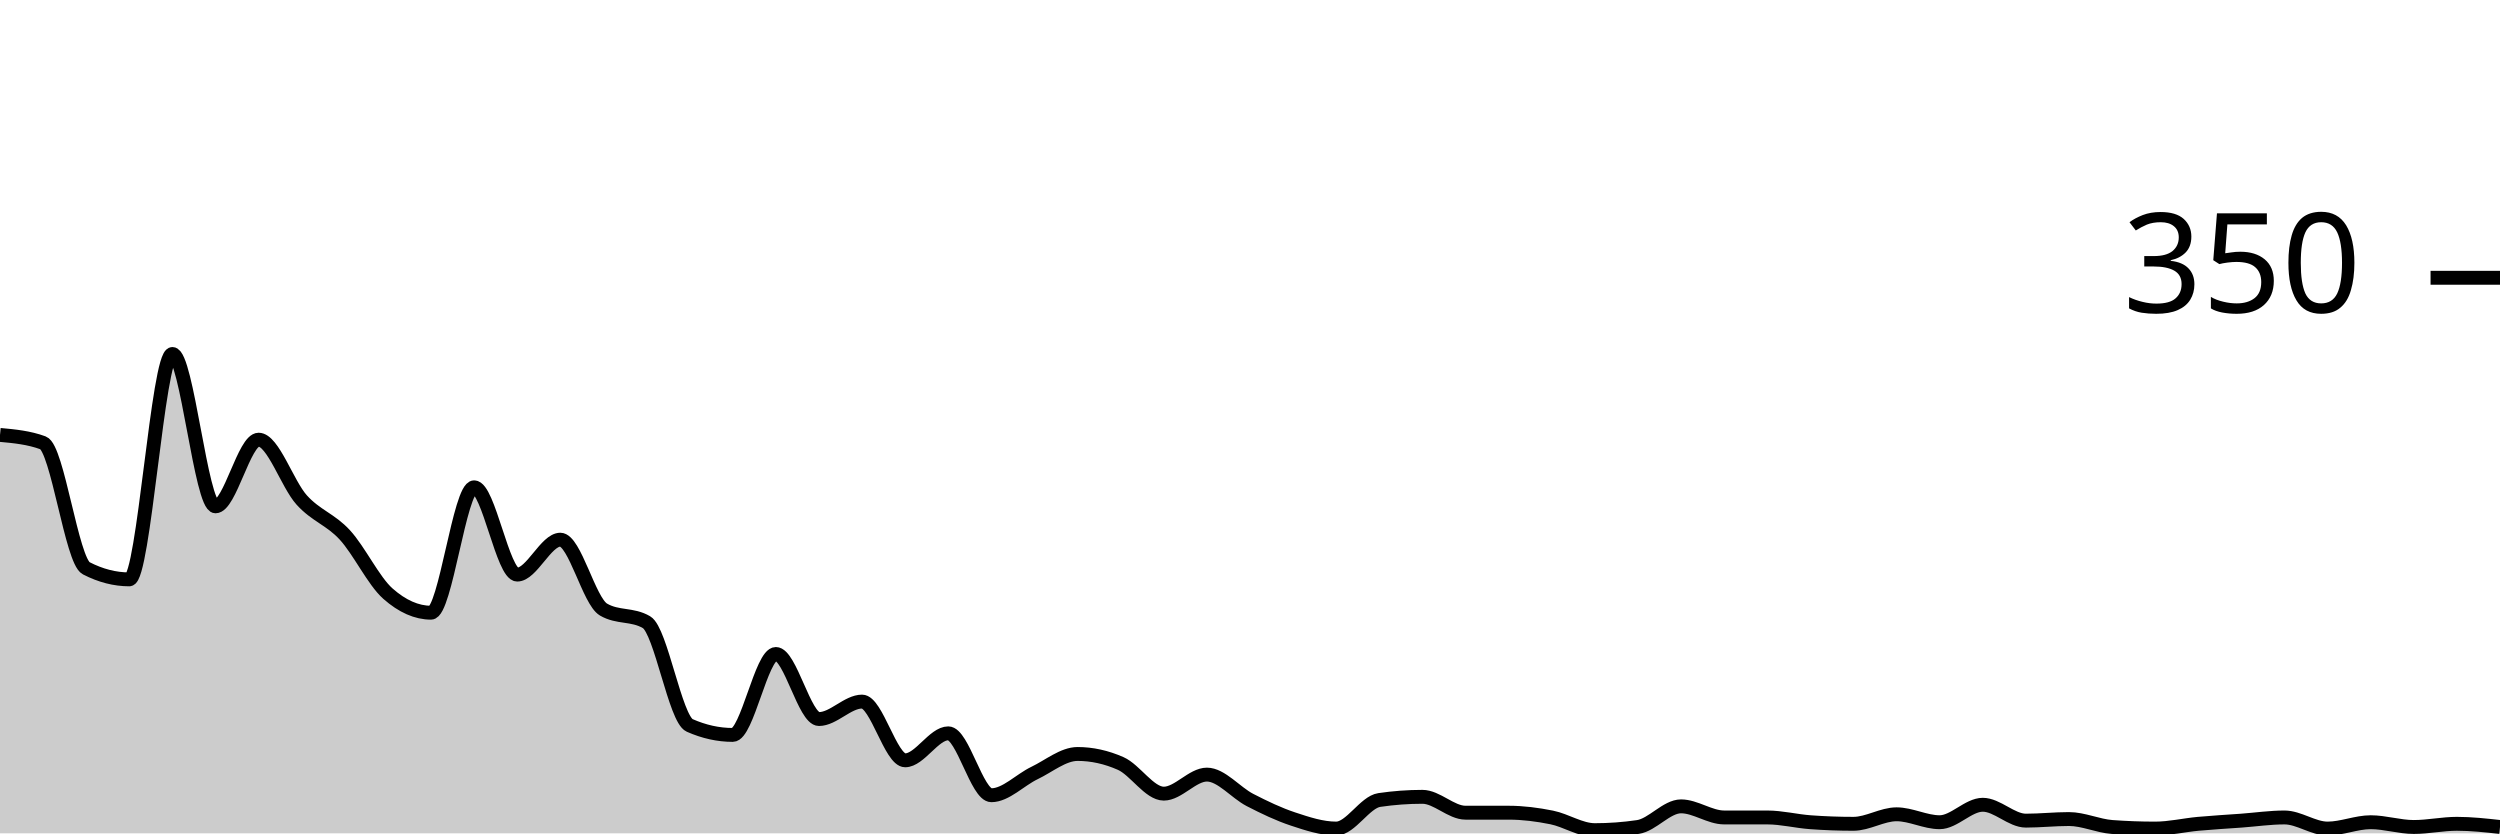
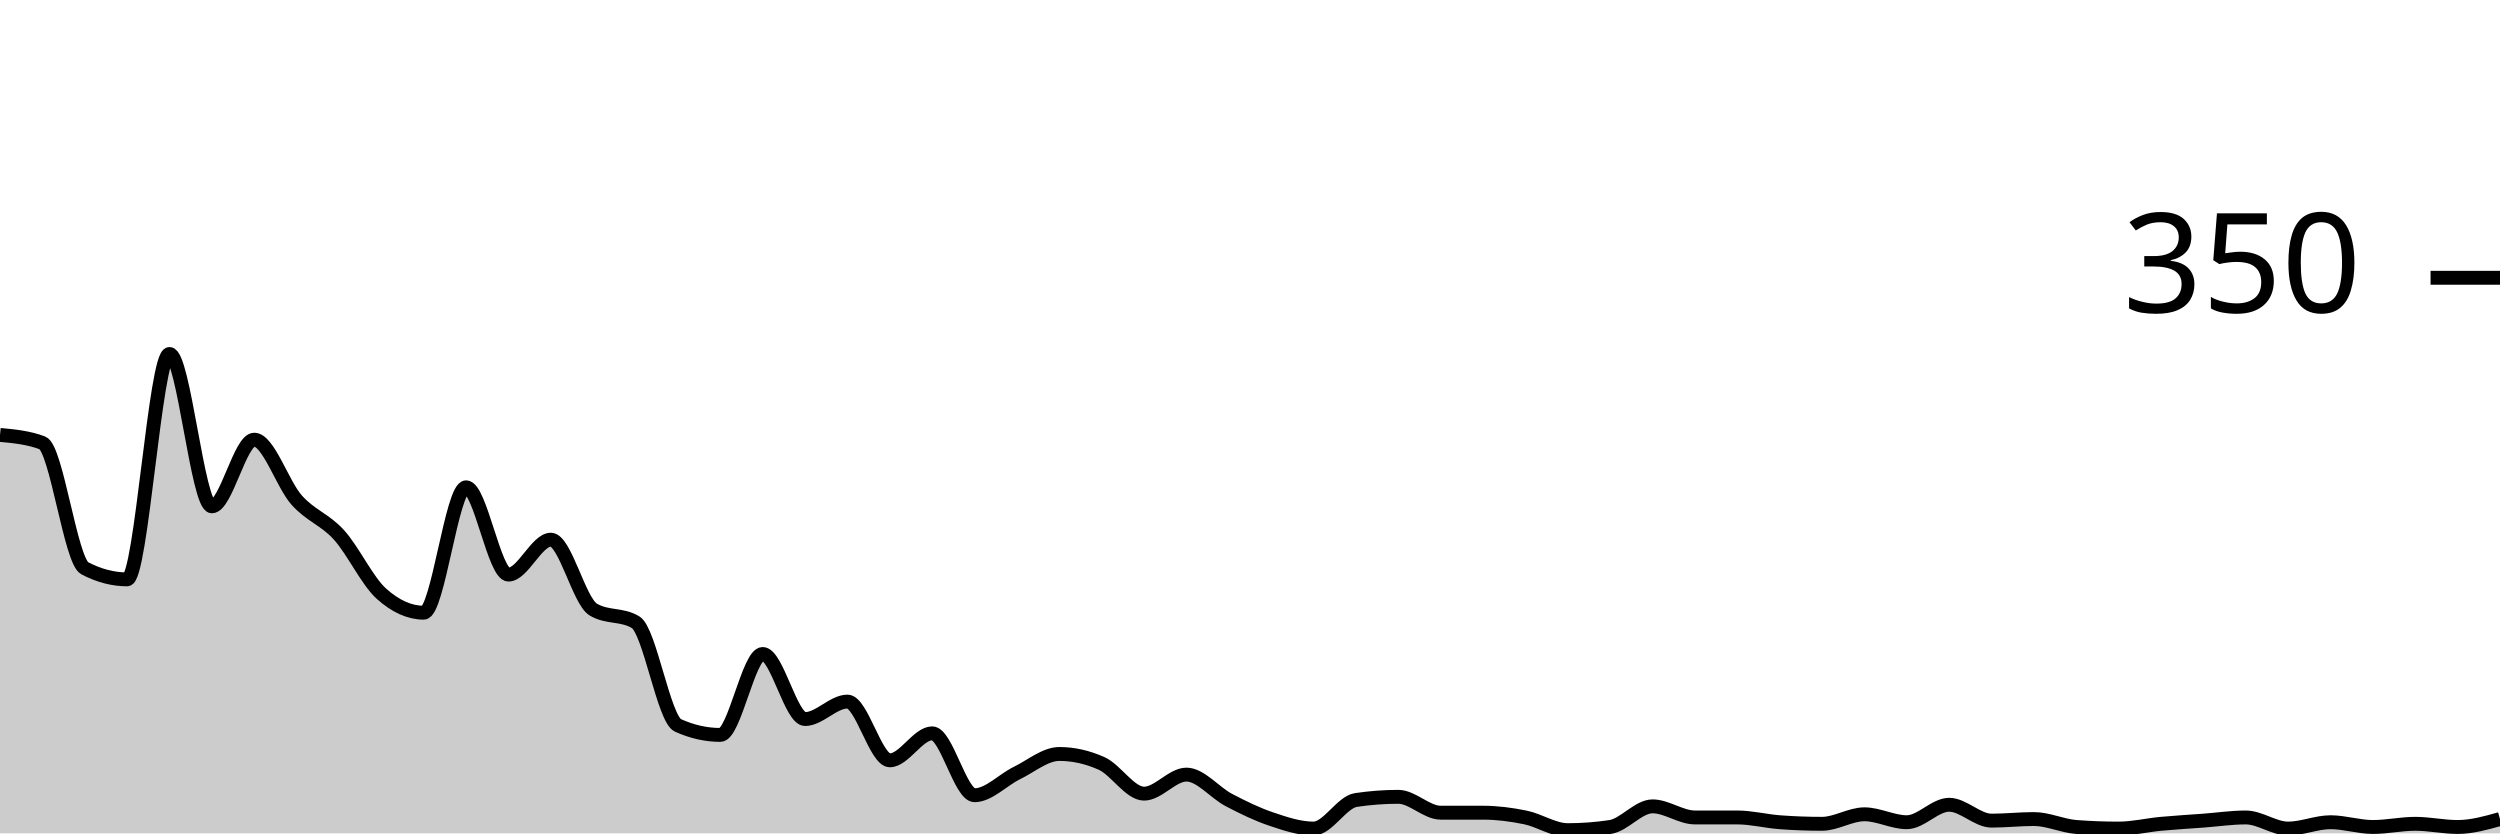
<svg xmlns="http://www.w3.org/2000/svg" viewBox="0 0 180 60">
  <g transform="translate(0,20)">
-     <path class="area" fill="rgba(0, 0, 0, 0.2)" d="M0,11.314C1.034,11.41,2.069,11.505,3.103,11.886C4.138,12.267,5.172,20.381,6.207,20.914C7.241,21.448,8.276,21.714,9.31,21.714C10.345,21.714,11.379,5.486,12.414,5.486C13.448,5.486,14.483,16.457,15.517,16.457C16.552,16.457,17.586,11.657,18.621,11.657C19.655,11.657,20.69,14.857,21.724,16C22.759,17.143,23.793,17.39,24.828,18.514C25.862,19.638,26.897,21.829,27.931,22.743C28.966,23.657,30,24.114,31.034,24.114C32.069,24.114,33.103,15.086,34.138,15.086C35.172,15.086,36.207,21.371,37.241,21.371C38.276,21.371,39.31,18.857,40.345,18.857C41.379,18.857,42.414,23.276,43.448,23.886C44.483,24.495,45.517,24.19,46.552,24.8C47.586,25.41,48.621,31.771,49.655,32.229C50.69,32.686,51.724,32.914,52.759,32.914C53.793,32.914,54.828,27.086,55.862,27.086C56.897,27.086,57.931,31.771,58.966,31.771C60,31.771,61.034,30.514,62.069,30.514C63.103,30.514,64.138,34.743,65.172,34.743C66.207,34.743,67.241,32.8,68.276,32.8C69.31,32.8,70.345,37.257,71.379,37.257C72.414,37.257,73.448,36.152,74.483,35.657C75.517,35.162,76.552,34.286,77.586,34.286C78.621,34.286,79.655,34.514,80.69,34.971C81.724,35.429,82.759,37.143,83.793,37.143C84.828,37.143,85.862,35.771,86.897,35.771C87.931,35.771,88.966,37.067,90,37.6C91.034,38.133,92.069,38.629,93.103,38.971C94.138,39.314,95.172,39.657,96.207,39.657C97.241,39.657,98.276,37.752,99.31,37.6C100.345,37.448,101.379,37.371,102.414,37.371C103.448,37.371,104.483,38.514,105.517,38.514C106.552,38.514,107.586,38.514,108.621,38.514C109.655,38.514,110.69,38.648,111.724,38.857C112.759,39.067,113.793,39.771,114.828,39.771C115.862,39.771,116.897,39.695,117.931,39.543C118.966,39.39,120,38.057,121.034,38.057C122.069,38.057,123.103,38.857,124.138,38.857C125.172,38.857,126.207,38.857,127.241,38.857C128.276,38.857,129.31,39.124,130.345,39.2C131.379,39.276,132.414,39.314,133.448,39.314C134.483,39.314,135.517,38.629,136.552,38.629C137.586,38.629,138.621,39.2,139.655,39.2C140.69,39.2,141.724,37.943,142.759,37.943C143.793,37.943,144.828,39.086,145.862,39.086C146.897,39.086,147.931,38.971,148.966,38.971C150,38.971,151.034,39.467,152.069,39.543C153.103,39.619,154.138,39.657,155.172,39.657C156.207,39.657,157.241,39.41,158.276,39.314C159.31,39.219,160.345,39.162,161.379,39.086C162.414,39.01,163.448,38.857,164.483,38.857C165.517,38.857,166.552,39.657,167.586,39.657C168.621,39.657,169.655,39.2,170.69,39.2C171.724,39.2,172.759,39.543,173.793,39.543C174.828,39.543,175.862,39.314,176.897,39.314C177.931,39.314,178.966,39.429,180,39.543L180,40C178.966,40,177.931,40,176.897,40C175.862,40,174.828,40,173.793,40C172.759,40,171.724,40,170.69,40C169.655,40,168.621,40,167.586,40C166.552,40,165.517,40,164.483,40C163.448,40,162.414,40,161.379,40C160.345,40,159.31,40,158.276,40C157.241,40,156.207,40,155.172,40C154.138,40,153.103,40,152.069,40C151.034,40,150,40,148.966,40C147.931,40,146.897,40,145.862,40C144.828,40,143.793,40,142.759,40C141.724,40,140.69,40,139.655,40C138.621,40,137.586,40,136.552,40C135.517,40,134.483,40,133.448,40C132.414,40,131.379,40,130.345,40C129.31,40,128.276,40,127.241,40C126.207,40,125.172,40,124.138,40C123.103,40,122.069,40,121.034,40C120,40,118.966,40,117.931,40C116.897,40,115.862,40,114.828,40C113.793,40,112.759,40,111.724,40C110.69,40,109.655,40,108.621,40C107.586,40,106.552,40,105.517,40C104.483,40,103.448,40,102.414,40C101.379,40,100.345,40,99.31,40C98.276,40,97.241,40,96.207,40C95.172,40,94.138,40,93.103,40C92.069,40,91.034,40,90,40C88.966,40,87.931,40,86.897,40C85.862,40,84.828,40,83.793,40C82.759,40,81.724,40,80.69,40C79.655,40,78.621,40,77.586,40C76.552,40,75.517,40,74.483,40C73.448,40,72.414,40,71.379,40C70.345,40,69.31,40,68.276,40C67.241,40,66.207,40,65.172,40C64.138,40,63.103,40,62.069,40C61.034,40,60,40,58.966,40C57.931,40,56.897,40,55.862,40C54.828,40,53.793,40,52.759,40C51.724,40,50.69,40,49.655,40C48.621,40,47.586,40,46.552,40C45.517,40,44.483,40,43.448,40C42.414,40,41.379,40,40.345,40C39.31,40,38.276,40,37.241,40C36.207,40,35.172,40,34.138,40C33.103,40,32.069,40,31.034,40C30,40,28.966,40,27.931,40C26.897,40,25.862,40,24.828,40C23.793,40,22.759,40,21.724,40C20.69,40,19.655,40,18.621,40C17.586,40,16.552,40,15.517,40C14.483,40,13.448,40,12.414,40C11.379,40,10.345,40,9.31,40C8.276,40,7.241,40,6.207,40C5.172,40,4.138,40,3.103,40C2.069,40,1.034,40,0,40Z" />
-     <path class="line" stroke="black" fill="none" d="M0,11.314C1.034,11.41,2.069,11.505,3.103,11.886C4.138,12.267,5.172,20.381,6.207,20.914C7.241,21.448,8.276,21.714,9.31,21.714C10.345,21.714,11.379,5.486,12.414,5.486C13.448,5.486,14.483,16.457,15.517,16.457C16.552,16.457,17.586,11.657,18.621,11.657C19.655,11.657,20.69,14.857,21.724,16C22.759,17.143,23.793,17.39,24.828,18.514C25.862,19.638,26.897,21.829,27.931,22.743C28.966,23.657,30,24.114,31.034,24.114C32.069,24.114,33.103,15.086,34.138,15.086C35.172,15.086,36.207,21.371,37.241,21.371C38.276,21.371,39.31,18.857,40.345,18.857C41.379,18.857,42.414,23.276,43.448,23.886C44.483,24.495,45.517,24.19,46.552,24.8C47.586,25.41,48.621,31.771,49.655,32.229C50.69,32.686,51.724,32.914,52.759,32.914C53.793,32.914,54.828,27.086,55.862,27.086C56.897,27.086,57.931,31.771,58.966,31.771C60,31.771,61.034,30.514,62.069,30.514C63.103,30.514,64.138,34.743,65.172,34.743C66.207,34.743,67.241,32.8,68.276,32.8C69.31,32.8,70.345,37.257,71.379,37.257C72.414,37.257,73.448,36.152,74.483,35.657C75.517,35.162,76.552,34.286,77.586,34.286C78.621,34.286,79.655,34.514,80.69,34.971C81.724,35.429,82.759,37.143,83.793,37.143C84.828,37.143,85.862,35.771,86.897,35.771C87.931,35.771,88.966,37.067,90,37.6C91.034,38.133,92.069,38.629,93.103,38.971C94.138,39.314,95.172,39.657,96.207,39.657C97.241,39.657,98.276,37.752,99.31,37.6C100.345,37.448,101.379,37.371,102.414,37.371C103.448,37.371,104.483,38.514,105.517,38.514C106.552,38.514,107.586,38.514,108.621,38.514C109.655,38.514,110.69,38.648,111.724,38.857C112.759,39.067,113.793,39.771,114.828,39.771C115.862,39.771,116.897,39.695,117.931,39.543C118.966,39.39,120,38.057,121.034,38.057C122.069,38.057,123.103,38.857,124.138,38.857C125.172,38.857,126.207,38.857,127.241,38.857C128.276,38.857,129.31,39.124,130.345,39.2C131.379,39.276,132.414,39.314,133.448,39.314C134.483,39.314,135.517,38.629,136.552,38.629C137.586,38.629,138.621,39.2,139.655,39.2C140.69,39.2,141.724,37.943,142.759,37.943C143.793,37.943,144.828,39.086,145.862,39.086C146.897,39.086,147.931,38.971,148.966,38.971C150,38.971,151.034,39.467,152.069,39.543C153.103,39.619,154.138,39.657,155.172,39.657C156.207,39.657,157.241,39.41,158.276,39.314C159.31,39.219,160.345,39.162,161.379,39.086C162.414,39.01,163.448,38.857,164.483,38.857C165.517,38.857,166.552,39.657,167.586,39.657C168.621,39.657,169.655,39.2,170.69,39.2C171.724,39.2,172.759,39.543,173.793,39.543C174.828,39.543,175.862,39.314,176.897,39.314C177.931,39.314,178.966,39.429,180,39.543" />
+     <path class="area" fill="rgba(0, 0, 0, 0.2)" d="M0,11.314C1.017,11.41,2.034,11.505,3.051,11.886C4.068,12.267,5.085,20.381,6.102,20.914C7.119,21.448,8.136,21.714,9.153,21.714C10.169,21.714,11.186,5.486,12.203,5.486C13.22,5.486,14.237,16.457,15.254,16.457C16.271,16.457,17.288,11.657,18.305,11.657C19.322,11.657,20.339,14.857,21.356,16C22.373,17.143,23.39,17.39,24.407,18.514C25.424,19.638,26.441,21.829,27.458,22.743C28.475,23.657,29.492,24.114,30.508,24.114C31.525,24.114,32.542,15.086,33.559,15.086C34.576,15.086,35.593,21.371,36.61,21.371C37.627,21.371,38.644,18.857,39.661,18.857C40.678,18.857,41.695,23.276,42.712,23.886C43.729,24.495,44.746,24.19,45.763,24.8C46.78,25.41,47.797,31.771,48.814,32.229C49.831,32.686,50.847,32.914,51.864,32.914C52.881,32.914,53.898,27.086,54.915,27.086C55.932,27.086,56.949,31.771,57.966,31.771C58.983,31.771,60,30.514,61.017,30.514C62.034,30.514,63.051,34.743,64.068,34.743C65.085,34.743,66.102,32.8,67.119,32.8C68.136,32.8,69.153,37.257,70.169,37.257C71.186,37.257,72.203,36.152,73.22,35.657C74.237,35.162,75.254,34.286,76.271,34.286C77.288,34.286,78.305,34.514,79.322,34.971C80.339,35.429,81.356,37.143,82.373,37.143C83.39,37.143,84.407,35.771,85.424,35.771C86.441,35.771,87.458,37.067,88.475,37.6C89.492,38.133,90.508,38.629,91.525,38.971C92.542,39.314,93.559,39.657,94.576,39.657C95.593,39.657,96.61,37.752,97.627,37.6C98.644,37.448,99.661,37.371,100.678,37.371C101.695,37.371,102.712,38.514,103.729,38.514C104.746,38.514,105.763,38.514,106.78,38.514C107.797,38.514,108.814,38.648,109.831,38.857C110.847,39.067,111.864,39.771,112.881,39.771C113.898,39.771,114.915,39.695,115.932,39.543C116.949,39.39,117.966,38.057,118.983,38.057C120,38.057,121.017,38.857,122.034,38.857C123.051,38.857,124.068,38.857,125.085,38.857C126.102,38.857,127.119,39.124,128.136,39.2C129.153,39.276,130.169,39.314,131.186,39.314C132.203,39.314,133.22,38.629,134.237,38.629C135.254,38.629,136.271,39.2,137.288,39.2C138.305,39.2,139.322,37.943,140.339,37.943C141.356,37.943,142.373,39.086,143.39,39.086C144.407,39.086,145.424,38.971,146.441,38.971C147.458,38.971,148.475,39.467,149.492,39.543C150.508,39.619,151.525,39.657,152.542,39.657C153.559,39.657,154.576,39.41,155.593,39.314C156.61,39.219,157.627,39.162,158.644,39.086C159.661,39.01,160.678,38.857,161.695,38.857C162.712,38.857,163.729,39.657,164.746,39.657C165.763,39.657,166.78,39.2,167.797,39.2C168.814,39.2,169.831,39.543,170.847,39.543C171.864,39.543,172.881,39.314,173.898,39.314C174.915,39.314,175.932,39.543,176.949,39.543C177.966,39.543,178.983,39.257,180,38.971L180,40C178.983,40,177.966,40,176.949,40C175.932,40,174.915,40,173.898,40C172.881,40,171.864,40,170.847,40C169.831,40,168.814,40,167.797,40C166.78,40,165.763,40,164.746,40C163.729,40,162.712,40,161.695,40C160.678,40,159.661,40,158.644,40C157.627,40,156.61,40,155.593,40C154.576,40,153.559,40,152.542,40C151.525,40,150.508,40,149.492,40C148.475,40,147.458,40,146.441,40C145.424,40,144.407,40,143.39,40C142.373,40,141.356,40,140.339,40C139.322,40,138.305,40,137.288,40C136.271,40,135.254,40,134.237,40C133.22,40,132.203,40,131.186,40C130.169,40,129.153,40,128.136,40C127.119,40,126.102,40,125.085,40C124.068,40,123.051,40,122.034,40C121.017,40,120,40,118.983,40C117.966,40,116.949,40,115.932,40C114.915,40,113.898,40,112.881,40C111.864,40,110.847,40,109.831,40C108.814,40,107.797,40,106.78,40C105.763,40,104.746,40,103.729,40C102.712,40,101.695,40,100.678,40C99.661,40,98.644,40,97.627,40C96.61,40,95.593,40,94.576,40C93.559,40,92.542,40,91.525,40C90.508,40,89.492,40,88.475,40C87.458,40,86.441,40,85.424,40C84.407,40,83.39,40,82.373,40C81.356,40,80.339,40,79.322,40C78.305,40,77.288,40,76.271,40C75.254,40,74.237,40,73.22,40C72.203,40,71.186,40,70.169,40C69.153,40,68.136,40,67.119,40C66.102,40,65.085,40,64.068,40C63.051,40,62.034,40,61.017,40C60,40,58.983,40,57.966,40C56.949,40,55.932,40,54.915,40C53.898,40,52.881,40,51.864,40C50.847,40,49.831,40,48.814,40C47.797,40,46.78,40,45.763,40C44.746,40,43.729,40,42.712,40C41.695,40,40.678,40,39.661,40C38.644,40,37.627,40,36.61,40C35.593,40,34.576,40,33.559,40C32.542,40,31.525,40,30.508,40C29.492,40,28.475,40,27.458,40C26.441,40,25.424,40,24.407,40C23.39,40,22.373,40,21.356,40C20.339,40,19.322,40,18.305,40C17.288,40,16.271,40,15.254,40C14.237,40,13.22,40,12.203,40C11.186,40,10.169,40,9.153,40C8.136,40,7.119,40,6.102,40C5.085,40,4.068,40,3.051,40C2.034,40,1.017,40,0,40Z" />
+     <path class="line" stroke="black" fill="none" d="M0,11.314C1.017,11.41,2.034,11.505,3.051,11.886C4.068,12.267,5.085,20.381,6.102,20.914C7.119,21.448,8.136,21.714,9.153,21.714C10.169,21.714,11.186,5.486,12.203,5.486C13.22,5.486,14.237,16.457,15.254,16.457C16.271,16.457,17.288,11.657,18.305,11.657C19.322,11.657,20.339,14.857,21.356,16C22.373,17.143,23.39,17.39,24.407,18.514C25.424,19.638,26.441,21.829,27.458,22.743C28.475,23.657,29.492,24.114,30.508,24.114C31.525,24.114,32.542,15.086,33.559,15.086C34.576,15.086,35.593,21.371,36.61,21.371C37.627,21.371,38.644,18.857,39.661,18.857C40.678,18.857,41.695,23.276,42.712,23.886C43.729,24.495,44.746,24.19,45.763,24.8C46.78,25.41,47.797,31.771,48.814,32.229C49.831,32.686,50.847,32.914,51.864,32.914C52.881,32.914,53.898,27.086,54.915,27.086C55.932,27.086,56.949,31.771,57.966,31.771C58.983,31.771,60,30.514,61.017,30.514C62.034,30.514,63.051,34.743,64.068,34.743C65.085,34.743,66.102,32.8,67.119,32.8C68.136,32.8,69.153,37.257,70.169,37.257C71.186,37.257,72.203,36.152,73.22,35.657C74.237,35.162,75.254,34.286,76.271,34.286C77.288,34.286,78.305,34.514,79.322,34.971C80.339,35.429,81.356,37.143,82.373,37.143C83.39,37.143,84.407,35.771,85.424,35.771C86.441,35.771,87.458,37.067,88.475,37.6C89.492,38.133,90.508,38.629,91.525,38.971C92.542,39.314,93.559,39.657,94.576,39.657C95.593,39.657,96.61,37.752,97.627,37.6C98.644,37.448,99.661,37.371,100.678,37.371C101.695,37.371,102.712,38.514,103.729,38.514C104.746,38.514,105.763,38.514,106.78,38.514C107.797,38.514,108.814,38.648,109.831,38.857C110.847,39.067,111.864,39.771,112.881,39.771C113.898,39.771,114.915,39.695,115.932,39.543C116.949,39.39,117.966,38.057,118.983,38.057C120,38.057,121.017,38.857,122.034,38.857C123.051,38.857,124.068,38.857,125.085,38.857C126.102,38.857,127.119,39.124,128.136,39.2C129.153,39.276,130.169,39.314,131.186,39.314C132.203,39.314,133.22,38.629,134.237,38.629C135.254,38.629,136.271,39.2,137.288,39.2C138.305,39.2,139.322,37.943,140.339,37.943C141.356,37.943,142.373,39.086,143.39,39.086C144.407,39.086,145.424,38.971,146.441,38.971C147.458,38.971,148.475,39.467,149.492,39.543C150.508,39.619,151.525,39.657,152.542,39.657C153.559,39.657,154.576,39.41,155.593,39.314C156.61,39.219,157.627,39.162,158.644,39.086C159.661,39.01,160.678,38.857,161.695,38.857C162.712,38.857,163.729,39.657,164.746,39.657C165.763,39.657,166.78,39.2,167.797,39.2C168.814,39.2,169.831,39.543,170.847,39.543C171.864,39.543,172.881,39.314,173.898,39.314C174.915,39.314,175.932,39.543,176.949,39.543C177.966,39.543,178.983,39.257,180,38.971" />
    <path class="axis-ceiling" stroke-width="1" stroke="black" fill="none" d="M175,0L180,0" />
    <text class="axis-ceiling-label" font-family="sans-serif" text-anchor="end" font-size="10px" x="170" y="2.5">350</text>
  </g>
</svg>
